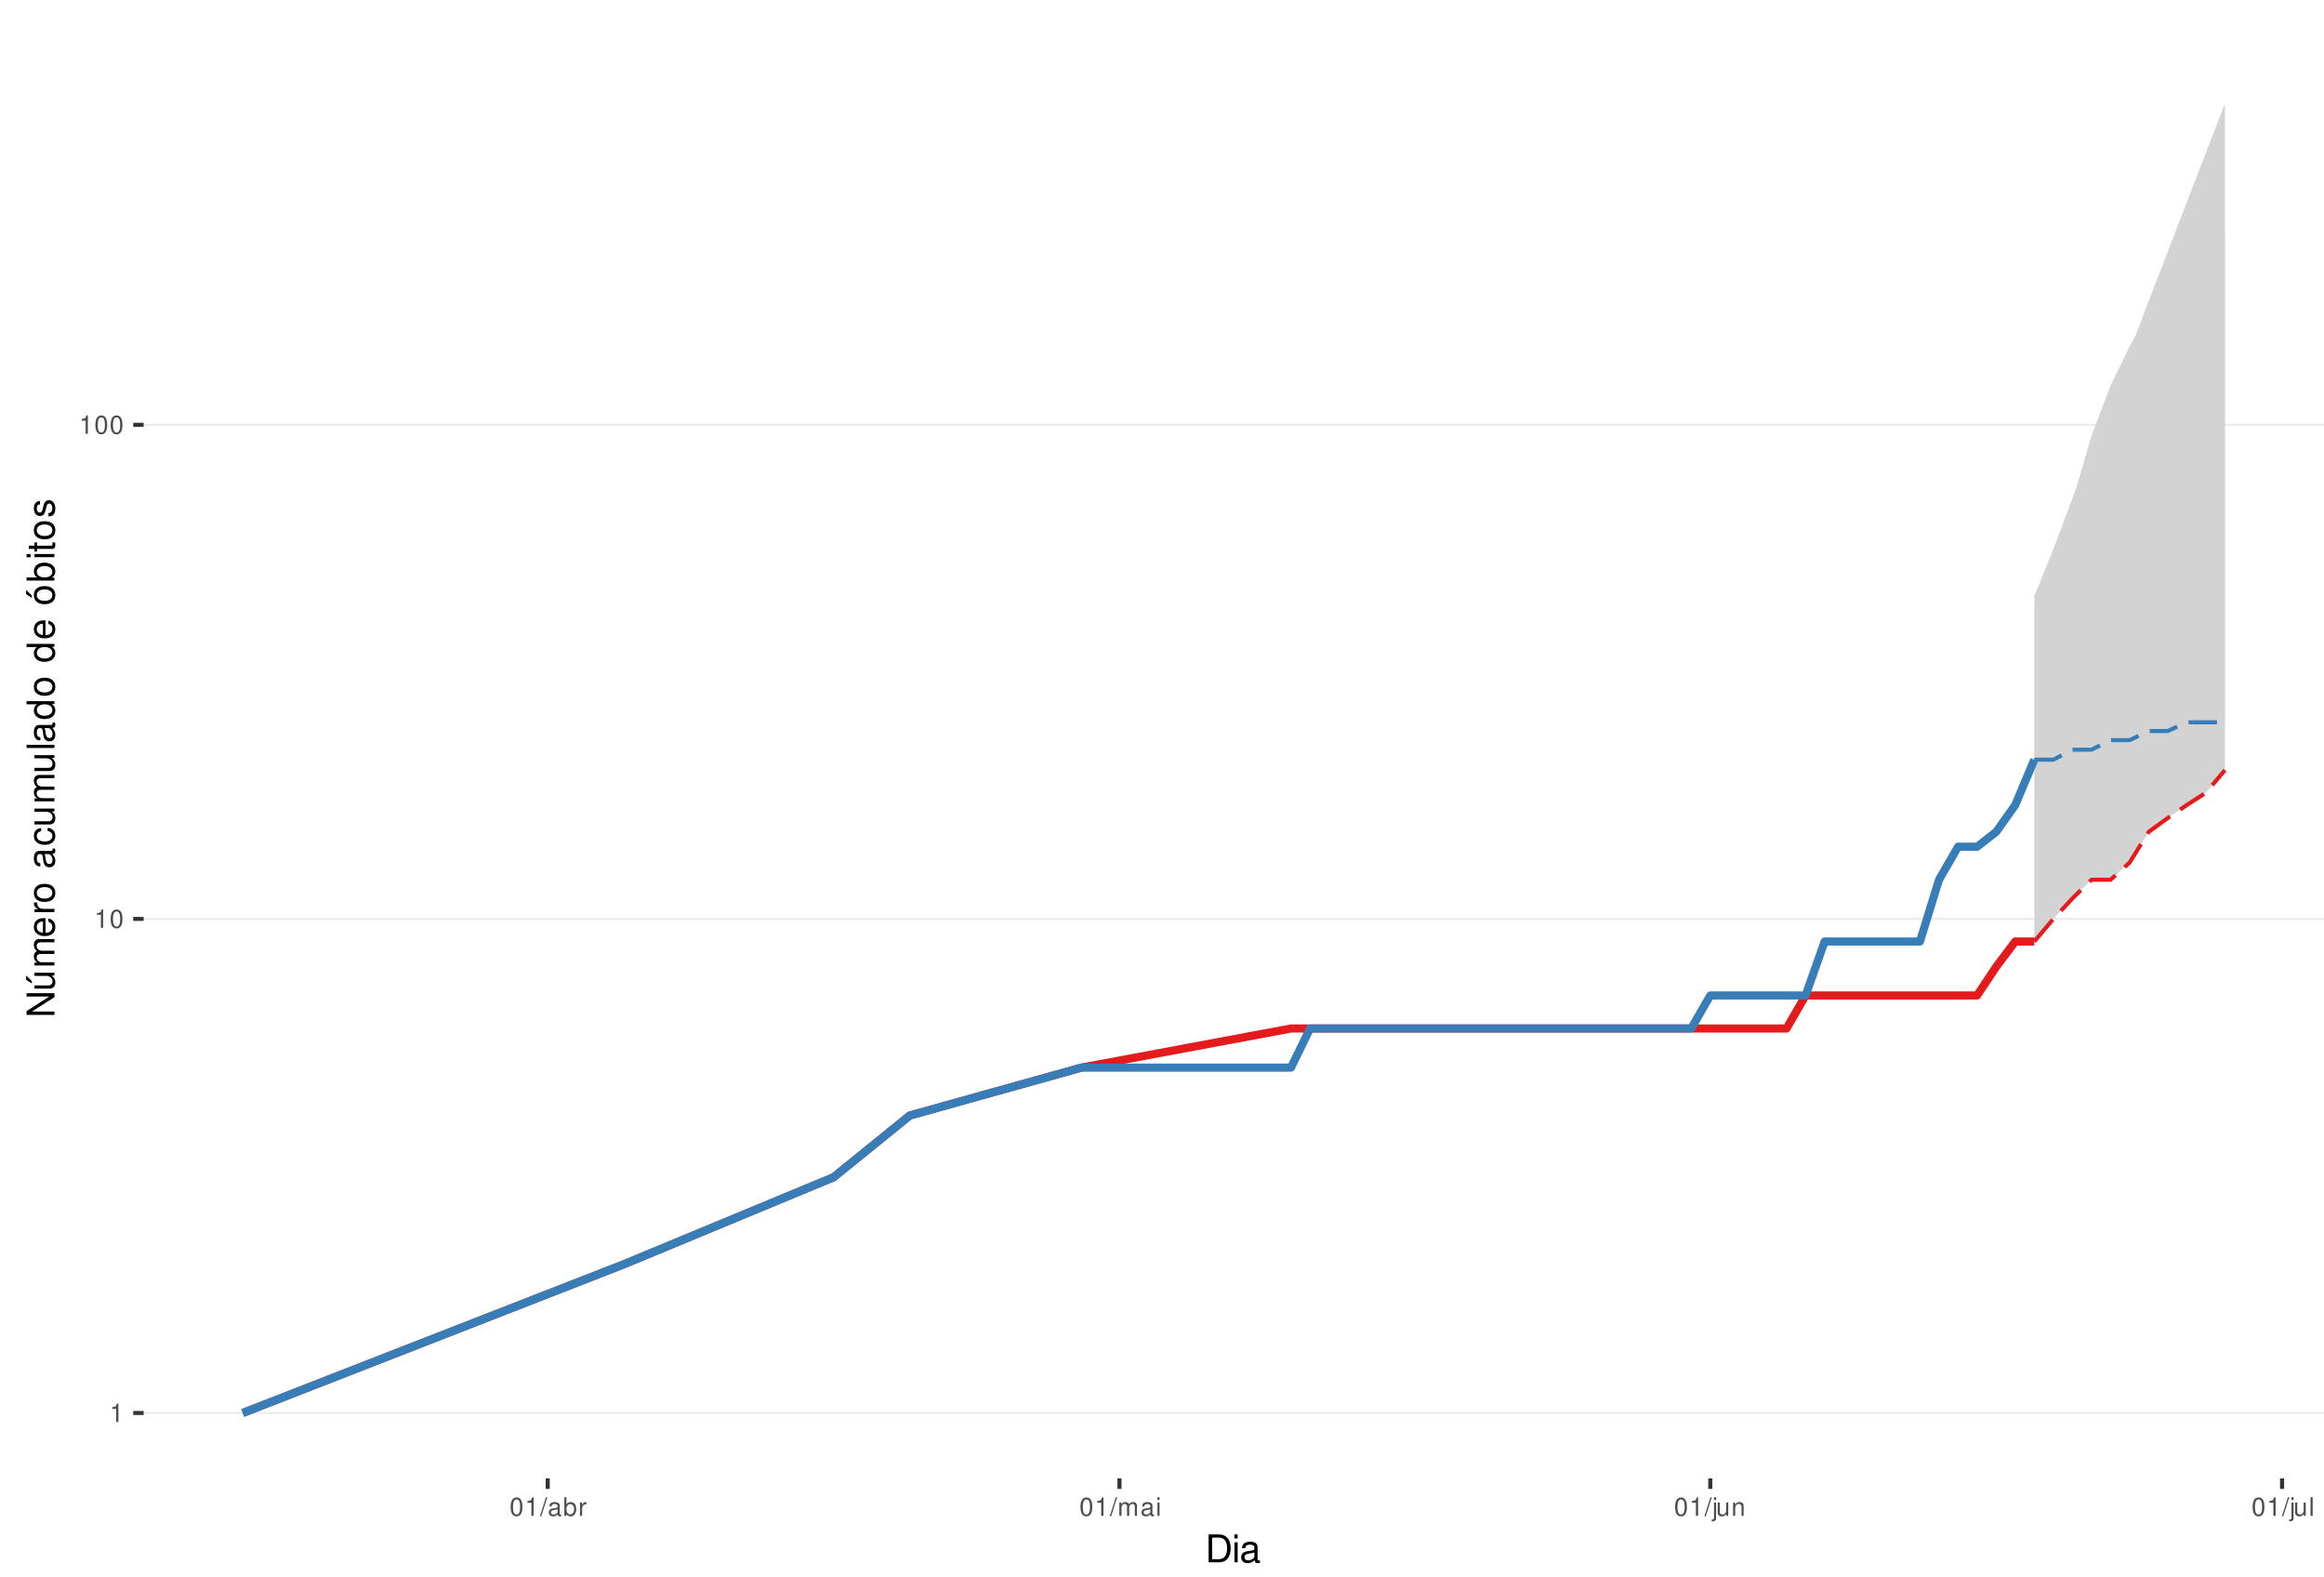
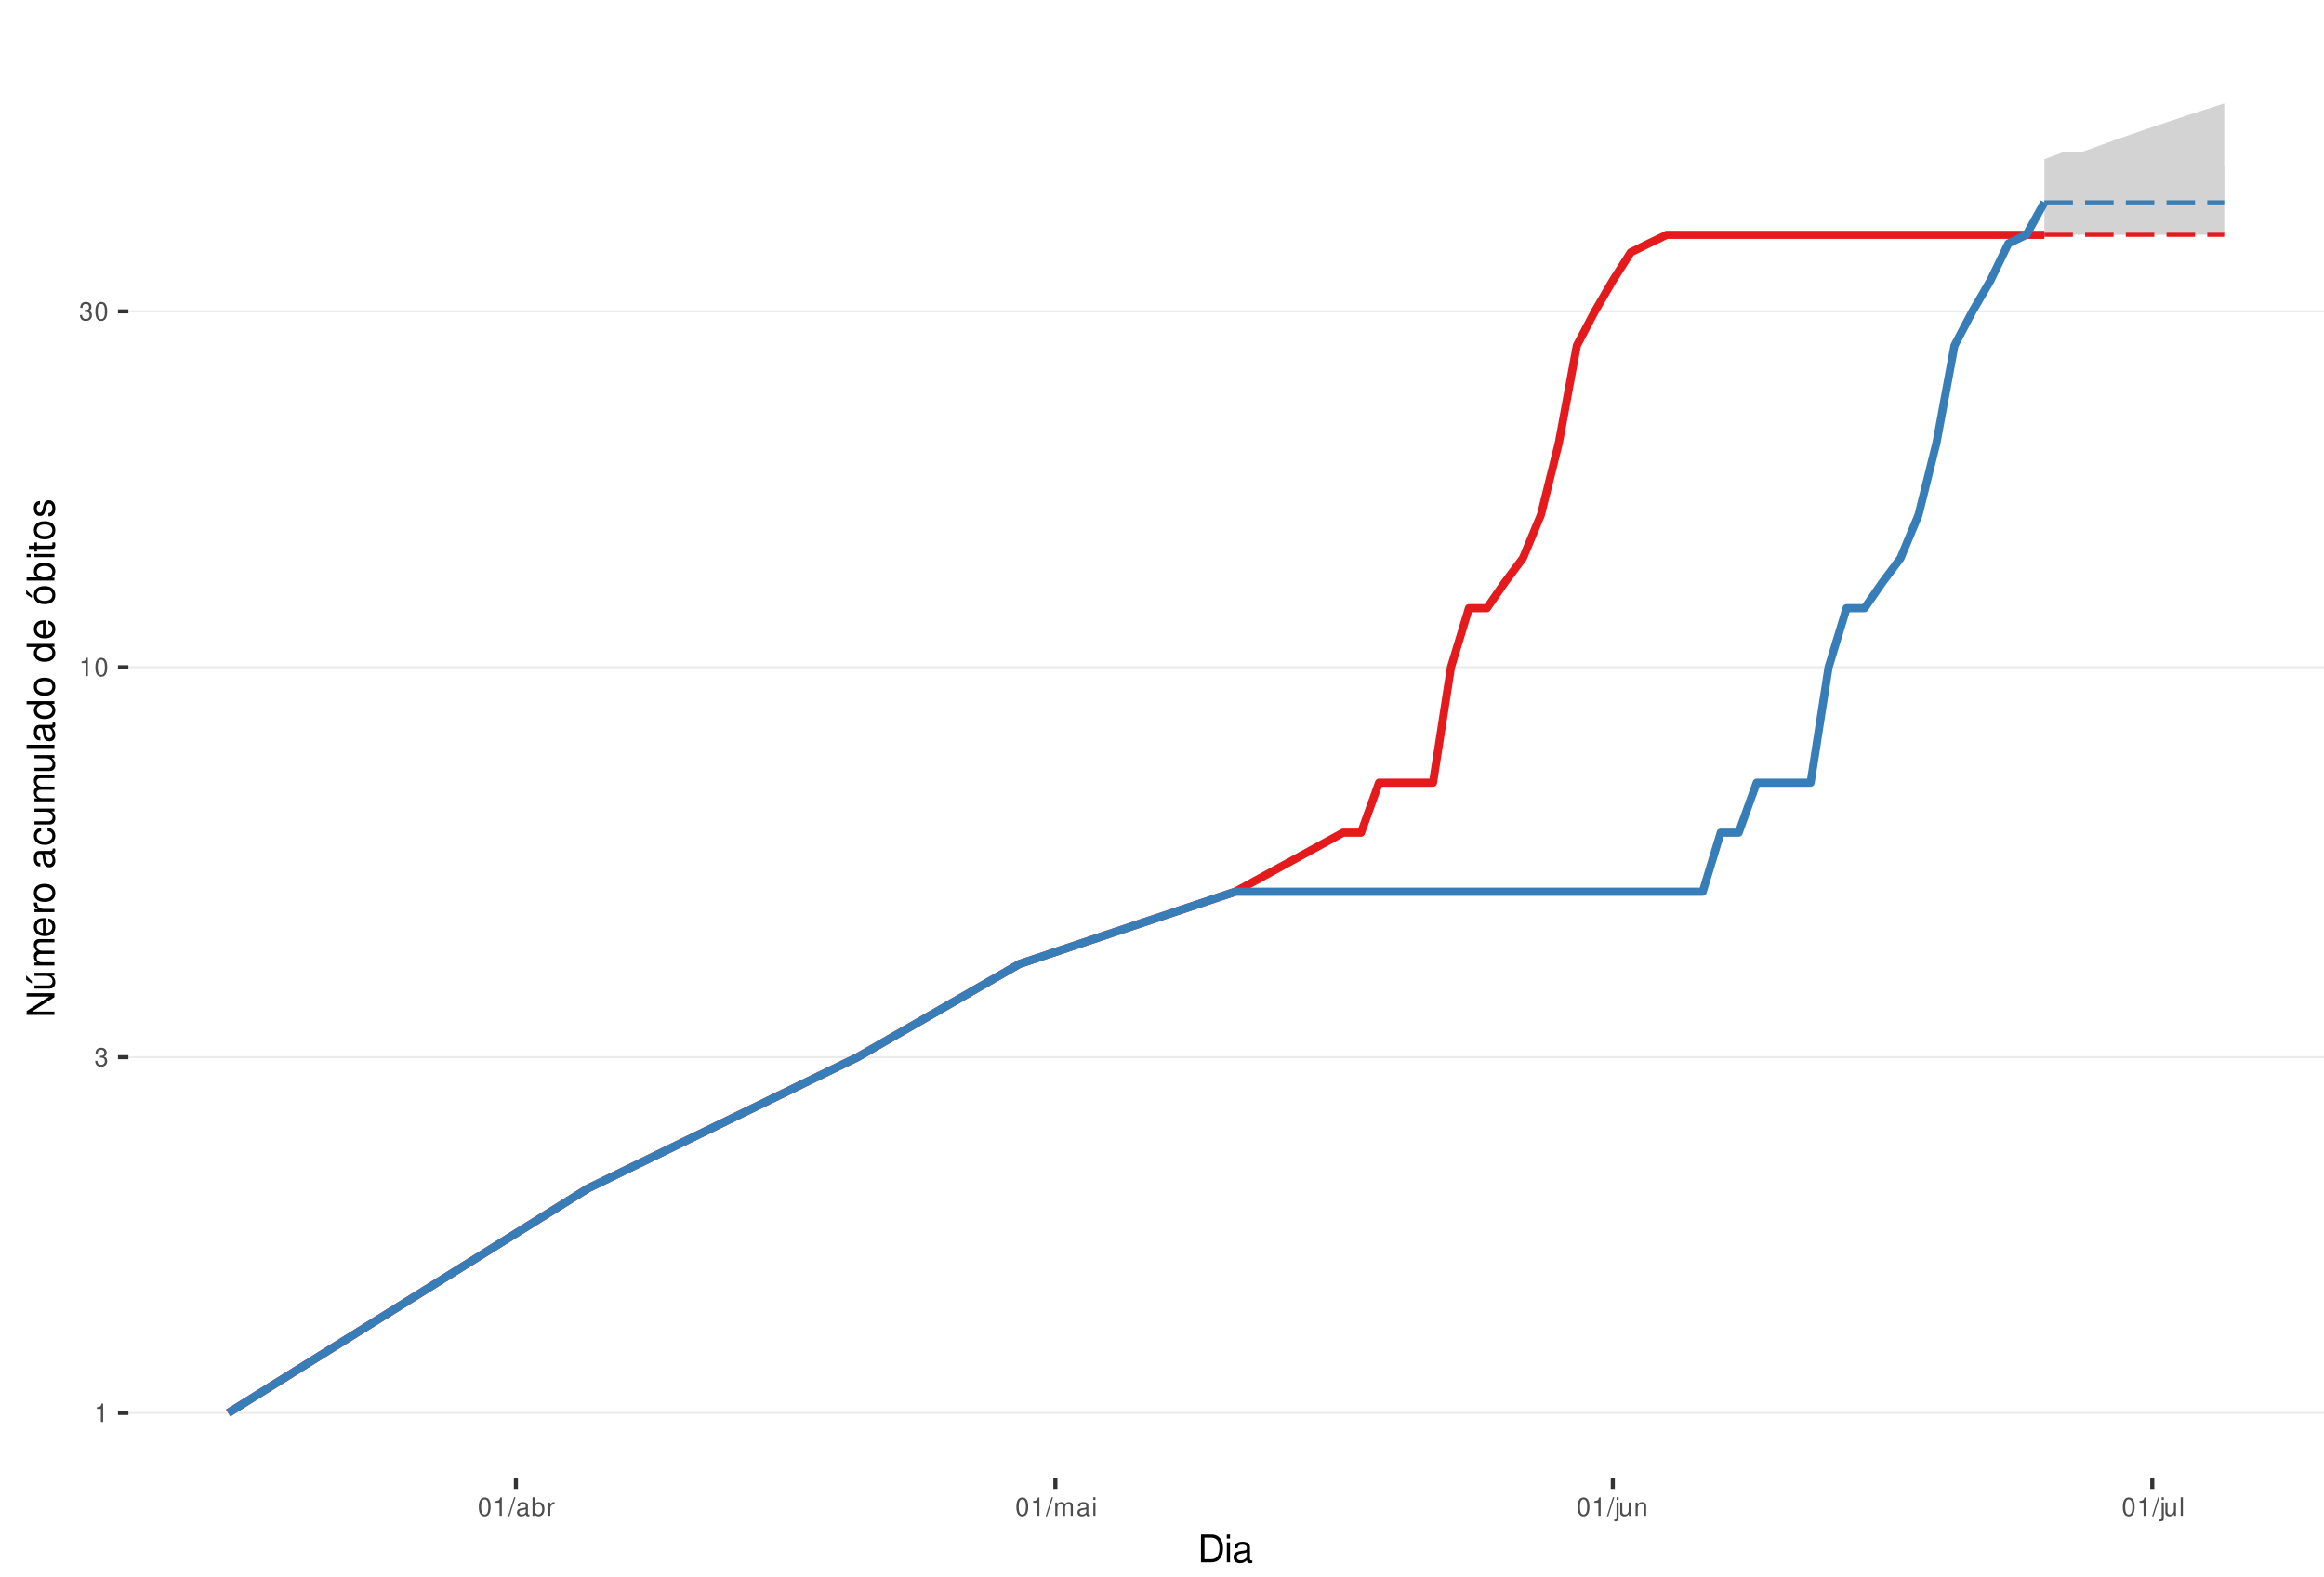
<svg xmlns="http://www.w3.org/2000/svg" xmlns:xlink="http://www.w3.org/1999/xlink" width="609pt" height="413pt" viewBox="0 0 609 413" version="1.1">
  <defs>
    <g>
      <symbol overflow="visible" id="glyph0-0">
        <path style="stroke:none;" d="" />
      </symbol>
      <symbol overflow="visible" id="glyph0-1">
        <path style="stroke:none;" d="M 1.719 -3.422 L 1.719 0 L 2.312 0 L 2.312 -4.812 L 1.922 -4.812 C 1.719 -4.078 1.578 -3.969 0.672 -3.859 L 0.672 -3.422 Z M 1.719 -3.422 " />
      </symbol>
      <symbol overflow="visible" id="glyph0-2">
+         <path style="stroke:none;" d="M 1.469 -2.219 L 1.797 -2.219 C 2.422 -2.219 2.766 -1.922 2.766 -1.344 C 2.766 -0.734 2.406 -0.359 1.797 -0.359 C 1.156 -0.359 0.844 -0.688 0.797 -1.391 L 0.219 -1.391 C 0.234 -1.016 0.312 -0.766 0.422 -0.547 C 0.672 -0.078 1.125 0.156 1.766 0.156 C 2.75 0.156 3.375 -0.438 3.375 -1.344 C 3.375 -1.953 3.141 -2.297 2.562 -2.484 C 3.016 -2.672 3.234 -3 3.234 -3.484 C 3.234 -4.312 2.688 -4.812 1.797 -4.812 C 0.844 -4.812 0.328 -4.281 0.312 -3.266 L 0.906 -3.266 C 0.906 -3.547 0.938 -3.719 1 -3.875 C 1.141 -4.141 1.438 -4.297 1.797 -4.297 C 2.312 -4.297 2.625 -3.984 2.625 -3.469 C 2.625 -3.125 2.516 -2.922 2.25 -2.812 C 2.094 -2.75 1.875 -2.719 1.469 -2.703 Z M 1.469 -2.219 " />
+       </symbol>
+       <symbol overflow="visible" id="glyph0-3">
        <path style="stroke:none;" d="M 1.828 -4.812 C 1.391 -4.812 0.984 -4.609 0.75 -4.281 C 0.438 -3.859 0.281 -3.219 0.281 -2.328 C 0.281 -0.703 0.812 0.156 1.828 0.156 C 2.828 0.156 3.375 -0.703 3.375 -2.297 C 3.375 -3.219 3.234 -3.844 2.922 -4.281 C 2.672 -4.625 2.281 -4.812 1.828 -4.812 Z M 1.828 -4.297 C 2.469 -4.297 2.781 -3.641 2.781 -2.344 C 2.781 -0.969 2.469 -0.328 1.812 -0.328 C 1.203 -0.328 0.891 -1 0.891 -2.328 C 0.891 -3.641 1.203 -4.297 1.828 -4.297 Z M 1.828 -4.297 " />
      </symbol>
-       <symbol overflow="visible" id="glyph0-3">
+       <symbol overflow="visible" id="glyph0-4">
        <path style="stroke:none;" d="M 1.531 -4.859 L -0.047 0.141 L 0.312 0.141 L 1.891 -4.859 Z M 1.531 -4.859 " />
      </symbol>
-       <symbol overflow="visible" id="glyph0-4">
+       <symbol overflow="visible" id="glyph0-5">
        <path style="stroke:none;" d="M 3.562 -0.328 C 3.5 -0.312 3.469 -0.312 3.438 -0.312 C 3.25 -0.312 3.141 -0.406 3.141 -0.578 L 3.141 -2.641 C 3.141 -3.25 2.688 -3.594 1.828 -3.594 C 1.312 -3.594 0.906 -3.438 0.672 -3.188 C 0.516 -3 0.453 -2.797 0.438 -2.453 L 0.984 -2.453 C 1.031 -2.875 1.297 -3.078 1.812 -3.078 C 2.312 -3.078 2.594 -2.891 2.594 -2.562 L 2.594 -2.406 C 2.578 -2.172 2.469 -2.078 2.016 -2.031 C 1.219 -1.922 1.109 -1.891 0.891 -1.812 C 0.484 -1.641 0.281 -1.328 0.281 -0.875 C 0.281 -0.25 0.719 0.156 1.422 0.156 C 1.859 0.156 2.219 0 2.609 -0.359 C 2.656 0 2.828 0.156 3.188 0.156 C 3.297 0.156 3.375 0.141 3.562 0.094 Z M 2.594 -1.094 C 2.594 -0.906 2.531 -0.797 2.375 -0.641 C 2.141 -0.438 1.875 -0.328 1.547 -0.328 C 1.109 -0.328 0.859 -0.547 0.859 -0.891 C 0.859 -1.266 1.094 -1.438 1.703 -1.531 C 2.297 -1.609 2.406 -1.641 2.594 -1.719 Z M 2.594 -1.094 " />
      </symbol>
-       <symbol overflow="visible" id="glyph0-5">
+       <symbol overflow="visible" id="glyph0-6">
        <path style="stroke:none;" d="M 0.359 -4.859 L 0.359 0 L 0.859 0 L 0.859 -0.453 C 1.125 -0.047 1.484 0.156 1.969 0.156 C 2.875 0.156 3.484 -0.594 3.484 -1.75 C 3.484 -2.891 2.922 -3.594 1.984 -3.594 C 1.516 -3.594 1.172 -3.406 0.906 -3.016 L 0.906 -4.859 Z M 1.891 -3.062 C 2.5 -3.062 2.906 -2.531 2.906 -1.703 C 2.906 -0.906 2.484 -0.359 1.891 -0.359 C 1.297 -0.359 0.906 -0.906 0.906 -1.719 C 0.906 -2.531 1.297 -3.062 1.891 -3.062 Z M 1.891 -3.062 " />
      </symbol>
-       <symbol overflow="visible" id="glyph0-6">
+       <symbol overflow="visible" id="glyph0-7">
        <path style="stroke:none;" d="M 0.453 -3.484 L 0.453 0 L 1.016 0 L 1.016 -1.812 C 1.031 -2.656 1.375 -3.016 2.141 -3 L 2.141 -3.562 C 2.047 -3.578 1.984 -3.594 1.922 -3.594 C 1.562 -3.594 1.297 -3.375 0.969 -2.859 L 0.969 -3.484 Z M 0.453 -3.484 " />
      </symbol>
-       <symbol overflow="visible" id="glyph0-7">
+       <symbol overflow="visible" id="glyph0-8">
        <path style="stroke:none;" d="M 0.469 -3.484 L 0.469 0 L 1.031 0 L 1.031 -2.188 C 1.031 -2.703 1.391 -3.109 1.844 -3.109 C 2.25 -3.109 2.484 -2.844 2.484 -2.406 L 2.484 0 L 3.047 0 L 3.047 -2.188 C 3.047 -2.703 3.422 -3.109 3.875 -3.109 C 4.266 -3.109 4.516 -2.844 4.516 -2.406 L 4.516 0 L 5.078 0 L 5.078 -2.609 C 5.078 -3.234 4.719 -3.594 4.062 -3.594 C 3.594 -3.594 3.312 -3.453 2.984 -3.062 C 2.781 -3.422 2.5 -3.594 2.047 -3.594 C 1.578 -3.594 1.266 -3.422 0.984 -3 L 0.984 -3.484 Z M 0.469 -3.484 " />
      </symbol>
-       <symbol overflow="visible" id="glyph0-8">
+       <symbol overflow="visible" id="glyph0-9">
        <path style="stroke:none;" d="M 1 -3.484 L 0.453 -3.484 L 0.453 0 L 1 0 Z M 1 -4.859 L 0.438 -4.859 L 0.438 -4.156 L 1 -4.156 Z M 1 -4.859 " />
      </symbol>
-       <symbol overflow="visible" id="glyph0-9">
+       <symbol overflow="visible" id="glyph0-10">
        <path style="stroke:none;" d="M 0.469 -3.484 L 0.469 0.5 C 0.469 0.859 0.359 0.969 0.016 0.969 C -0.031 0.969 -0.047 0.969 -0.125 0.953 L -0.125 1.438 C -0.047 1.438 -0.016 1.453 0.062 1.453 C 0.688 1.453 1.016 1.203 1.016 0.719 L 1.016 -3.484 Z M 1.016 -4.859 L 0.469 -4.859 L 0.469 -4.156 L 1.016 -4.156 Z M 1.016 -4.859 " />
      </symbol>
-       <symbol overflow="visible" id="glyph0-10">
+       <symbol overflow="visible" id="glyph0-11">
        <path style="stroke:none;" d="M 3.203 0 L 3.203 -3.484 L 2.656 -3.484 L 2.656 -1.516 C 2.656 -0.797 2.281 -0.328 1.703 -0.328 C 1.266 -0.328 0.984 -0.594 0.984 -1.016 L 0.984 -3.484 L 0.438 -3.484 L 0.438 -0.797 C 0.438 -0.219 0.859 0.156 1.547 0.156 C 2.062 0.156 2.391 -0.031 2.703 -0.484 L 2.703 0 Z M 3.203 0 " />
      </symbol>
-       <symbol overflow="visible" id="glyph0-11">
+       <symbol overflow="visible" id="glyph0-12">
        <path style="stroke:none;" d="M 0.469 -3.484 L 0.469 0 L 1.031 0 L 1.031 -1.922 C 1.031 -2.641 1.391 -3.109 1.969 -3.109 C 2.406 -3.109 2.688 -2.828 2.688 -2.422 L 2.688 0 L 3.234 0 L 3.234 -2.641 C 3.234 -3.219 2.812 -3.594 2.141 -3.594 C 1.625 -3.594 1.281 -3.391 0.984 -2.906 L 0.984 -3.484 Z M 0.469 -3.484 " />
      </symbol>
-       <symbol overflow="visible" id="glyph0-12">
+       <symbol overflow="visible" id="glyph0-13">
        <path style="stroke:none;" d="M 1.016 -4.859 L 0.453 -4.859 L 0.453 0 L 1.016 0 Z M 1.016 -4.859 " />
      </symbol>
      <symbol overflow="visible" id="glyph1-0">
        <path style="stroke:none;" d="" />
      </symbol>
      <symbol overflow="visible" id="glyph1-1">
        <path style="stroke:none;" d="M 0.891 0 L 3.703 0 C 5.547 0 6.672 -1.375 6.672 -3.656 C 6.672 -5.906 5.547 -7.297 3.703 -7.297 L 0.891 -7.297 Z M 1.812 -0.812 L 1.812 -6.469 L 3.547 -6.469 C 4.984 -6.469 5.734 -5.5 5.734 -3.641 C 5.734 -1.797 4.984 -0.812 3.547 -0.812 Z M 1.812 -0.812 " />
      </symbol>
      <symbol overflow="visible" id="glyph1-2">
        <path style="stroke:none;" d="M 1.5 -5.234 L 0.672 -5.234 L 0.672 0 L 1.5 0 Z M 1.5 -7.297 L 0.656 -7.297 L 0.656 -6.234 L 1.5 -6.234 Z M 1.5 -7.297 " />
      </symbol>
      <symbol overflow="visible" id="glyph1-3">
        <path style="stroke:none;" d="M 5.344 -0.484 C 5.266 -0.469 5.219 -0.469 5.172 -0.469 C 4.875 -0.469 4.719 -0.625 4.719 -0.875 L 4.719 -3.953 C 4.719 -4.891 4.047 -5.391 2.75 -5.391 C 1.984 -5.391 1.375 -5.172 1.016 -4.781 C 0.766 -4.516 0.672 -4.203 0.656 -3.688 L 1.484 -3.688 C 1.562 -4.328 1.938 -4.625 2.719 -4.625 C 3.484 -4.625 3.891 -4.344 3.891 -3.844 L 3.891 -3.625 C 3.875 -3.266 3.703 -3.125 3.016 -3.047 C 1.844 -2.891 1.656 -2.844 1.344 -2.719 C 0.734 -2.453 0.422 -2 0.422 -1.312 C 0.422 -0.375 1.078 0.234 2.141 0.234 C 2.797 0.234 3.328 0 3.922 -0.547 C 3.984 0 4.234 0.234 4.781 0.234 C 4.953 0.234 5.062 0.203 5.344 0.141 Z M 3.891 -1.656 C 3.891 -1.375 3.812 -1.203 3.562 -0.969 C 3.219 -0.656 2.812 -0.5 2.312 -0.5 C 1.672 -0.5 1.297 -0.812 1.297 -1.344 C 1.297 -1.891 1.656 -2.172 2.547 -2.297 C 3.438 -2.422 3.609 -2.453 3.891 -2.594 Z M 3.891 -1.656 " />
      </symbol>
      <symbol overflow="visible" id="glyph2-0">
        <path style="stroke:none;" d="" />
      </symbol>
      <symbol overflow="visible" id="glyph2-1">
        <path style="stroke:none;" d="M -7.297 -6.453 L -7.297 -5.578 L -1.328 -5.578 L -7.297 -1.766 L -7.297 -0.766 L 0 -0.766 L 0 -1.641 L -5.906 -1.641 L 0 -5.406 L 0 -6.453 Z M -7.297 -6.453 " />
      </symbol>
      <symbol overflow="visible" id="glyph2-2">
        <path style="stroke:none;" d="M 0 -4.812 L -5.234 -4.812 L -5.234 -3.984 L -2.266 -3.984 C -1.203 -3.984 -0.5 -3.438 -0.5 -2.562 C -0.5 -1.906 -0.906 -1.484 -1.531 -1.484 L -5.234 -1.484 L -5.234 -0.656 L -1.203 -0.656 C -0.328 -0.656 0.234 -1.297 0.234 -2.312 C 0.234 -3.094 -0.047 -3.578 -0.734 -4.062 L 0 -4.062 Z M -7.406 -2.953 L -5.922 -2 L -5.922 -2.594 L -7.406 -4.094 Z M -7.406 -2.953 " />
      </symbol>
      <symbol overflow="visible" id="glyph2-3">
        <path style="stroke:none;" d="M -5.234 -0.703 L 0 -0.703 L 0 -1.547 L -3.297 -1.547 C -4.047 -1.547 -4.656 -2.094 -4.656 -2.766 C -4.656 -3.391 -4.281 -3.734 -3.609 -3.734 L 0 -3.734 L 0 -4.578 L -3.297 -4.578 C -4.047 -4.578 -4.656 -5.125 -4.656 -5.812 C -4.656 -6.422 -4.266 -6.781 -3.609 -6.781 L 0 -6.781 L 0 -7.625 L -3.938 -7.625 C -4.875 -7.625 -5.391 -7.078 -5.391 -6.094 C -5.391 -5.406 -5.188 -4.984 -4.594 -4.484 C -5.156 -4.188 -5.391 -3.766 -5.391 -3.078 C -5.391 -2.375 -5.125 -1.906 -4.5 -1.469 L -5.234 -1.469 Z M -5.234 -0.703 " />
      </symbol>
      <symbol overflow="visible" id="glyph2-4">
        <path style="stroke:none;" d="M -2.344 -5.125 C -3.141 -5.125 -3.625 -5.062 -4.016 -4.922 C -4.875 -4.578 -5.391 -3.781 -5.391 -2.797 C -5.391 -1.344 -4.281 -0.406 -2.547 -0.406 C -0.812 -0.406 0.234 -1.297 0.234 -2.781 C 0.234 -3.984 -0.453 -4.812 -1.594 -5.016 L -1.594 -4.188 C -0.906 -3.953 -0.547 -3.484 -0.547 -2.812 C -0.547 -2.281 -0.781 -1.828 -1.219 -1.547 C -1.516 -1.344 -1.812 -1.281 -2.344 -1.266 Z M -3.016 -1.297 C -3.984 -1.359 -4.625 -1.953 -4.625 -2.797 C -4.625 -3.641 -3.953 -4.234 -3.016 -4.234 Z M -3.016 -1.297 " />
      </symbol>
      <symbol overflow="visible" id="glyph2-5">
        <path style="stroke:none;" d="M -5.234 -0.688 L 0 -0.688 L 0 -1.531 L -2.719 -1.531 C -3.984 -1.547 -4.547 -2.062 -4.516 -3.203 L -5.359 -3.203 C -5.375 -3.062 -5.391 -2.984 -5.391 -2.891 C -5.391 -2.344 -5.062 -1.938 -4.297 -1.453 L -5.234 -1.453 Z M -5.234 -0.688 " />
      </symbol>
      <symbol overflow="visible" id="glyph2-6">
        <path style="stroke:none;" d="M -5.391 -2.719 C -5.391 -1.234 -4.344 -0.359 -2.578 -0.359 C -0.812 -0.359 0.234 -1.234 0.234 -2.734 C 0.234 -4.203 -0.812 -5.094 -2.547 -5.094 C -4.359 -5.094 -5.391 -4.234 -5.391 -2.719 Z M -4.625 -2.734 C -4.625 -3.672 -3.844 -4.234 -2.547 -4.234 C -1.312 -4.234 -0.547 -3.656 -0.547 -2.734 C -0.547 -1.797 -1.312 -1.234 -2.578 -1.234 C -3.844 -1.234 -4.625 -1.797 -4.625 -2.734 Z M -4.625 -2.734 " />
      </symbol>
      <symbol overflow="visible" id="glyph2-7">
        <path style="stroke:none;" d="" />
      </symbol>
      <symbol overflow="visible" id="glyph2-8">
        <path style="stroke:none;" d="M -0.484 -5.344 C -0.469 -5.266 -0.469 -5.219 -0.469 -5.172 C -0.469 -4.875 -0.625 -4.719 -0.875 -4.719 L -3.953 -4.719 C -4.891 -4.719 -5.391 -4.047 -5.391 -2.75 C -5.391 -1.984 -5.172 -1.375 -4.781 -1.016 C -4.516 -0.766 -4.203 -0.672 -3.688 -0.656 L -3.688 -1.484 C -4.328 -1.562 -4.625 -1.938 -4.625 -2.719 C -4.625 -3.484 -4.344 -3.891 -3.844 -3.891 L -3.625 -3.891 C -3.266 -3.875 -3.125 -3.703 -3.047 -3.016 C -2.891 -1.844 -2.844 -1.656 -2.719 -1.344 C -2.453 -0.734 -2 -0.422 -1.312 -0.422 C -0.375 -0.422 0.234 -1.078 0.234 -2.141 C 0.234 -2.797 0 -3.328 -0.547 -3.922 C 0 -3.984 0.234 -4.234 0.234 -4.781 C 0.234 -4.953 0.203 -5.062 0.141 -5.344 Z M -1.656 -3.891 C -1.375 -3.891 -1.203 -3.812 -0.969 -3.562 C -0.656 -3.219 -0.5 -2.812 -0.5 -2.312 C -0.5 -1.672 -0.812 -1.297 -1.344 -1.297 C -1.891 -1.297 -2.172 -1.656 -2.297 -2.547 C -2.422 -3.438 -2.453 -3.609 -2.594 -3.891 Z M -1.656 -3.891 " />
      </symbol>
      <symbol overflow="visible" id="glyph2-9">
        <path style="stroke:none;" d="M -3.484 -4.703 C -3.984 -4.672 -4.312 -4.562 -4.609 -4.359 C -5.094 -4 -5.391 -3.375 -5.391 -2.641 C -5.391 -1.219 -4.266 -0.312 -2.531 -0.312 C -0.844 -0.312 0.234 -1.203 0.234 -2.625 C 0.234 -3.875 -0.516 -4.672 -1.797 -4.766 L -1.797 -3.938 C -0.953 -3.797 -0.547 -3.359 -0.547 -2.656 C -0.547 -1.734 -1.297 -1.188 -2.531 -1.188 C -3.844 -1.188 -4.625 -1.719 -4.625 -2.625 C -4.625 -3.328 -4.203 -3.766 -3.484 -3.875 Z M -3.484 -4.703 " />
      </symbol>
      <symbol overflow="visible" id="glyph2-10">
        <path style="stroke:none;" d="M 0 -4.812 L -5.234 -4.812 L -5.234 -3.984 L -2.266 -3.984 C -1.203 -3.984 -0.5 -3.438 -0.5 -2.562 C -0.5 -1.906 -0.906 -1.484 -1.531 -1.484 L -5.234 -1.484 L -5.234 -0.656 L -1.203 -0.656 C -0.328 -0.656 0.234 -1.297 0.234 -2.312 C 0.234 -3.094 -0.047 -3.578 -0.734 -4.062 L 0 -4.062 Z M 0 -4.812 " />
      </symbol>
      <symbol overflow="visible" id="glyph2-11">
        <path style="stroke:none;" d="M -7.297 -1.516 L -7.297 -0.688 L 0 -0.688 L 0 -1.516 Z M -7.297 -1.516 " />
      </symbol>
      <symbol overflow="visible" id="glyph2-12">
        <path style="stroke:none;" d="M -7.297 -4.953 L -7.297 -4.125 L -4.578 -4.125 C -5.109 -3.766 -5.391 -3.203 -5.391 -2.516 C -5.391 -1.156 -4.297 -0.266 -2.625 -0.266 C -0.859 -0.266 0.234 -1.125 0.234 -2.547 C 0.234 -3.266 -0.047 -3.766 -0.688 -4.203 L 0 -4.203 L 0 -4.953 Z M -4.609 -2.656 C -4.609 -3.547 -3.812 -4.125 -2.562 -4.125 C -1.344 -4.125 -0.547 -3.547 -0.547 -2.656 C -0.547 -1.734 -1.359 -1.125 -2.578 -1.125 C -3.797 -1.125 -4.609 -1.734 -4.609 -2.656 Z M -4.609 -2.656 " />
      </symbol>
      <symbol overflow="visible" id="glyph2-13">
        <path style="stroke:none;" d="M -5.391 -2.719 C -5.391 -1.234 -4.344 -0.359 -2.578 -0.359 C -0.812 -0.359 0.234 -1.234 0.234 -2.734 C 0.234 -4.203 -0.812 -5.094 -2.547 -5.094 C -4.359 -5.094 -5.391 -4.234 -5.391 -2.719 Z M -4.625 -2.734 C -4.625 -3.672 -3.844 -4.234 -2.547 -4.234 C -1.312 -4.234 -0.547 -3.656 -0.547 -2.734 C -0.547 -1.797 -1.312 -1.234 -2.578 -1.234 C -3.844 -1.234 -4.625 -1.797 -4.625 -2.734 Z M -7.406 -2.984 L -5.922 -2.016 L -5.922 -2.625 L -7.406 -4.109 Z M -7.406 -2.984 " />
      </symbol>
      <symbol overflow="visible" id="glyph2-14">
        <path style="stroke:none;" d="M -7.297 -0.547 L 0 -0.547 L 0 -1.297 L -0.672 -1.297 C -0.062 -1.688 0.234 -2.219 0.234 -2.953 C 0.234 -4.328 -0.906 -5.234 -2.641 -5.234 C -4.344 -5.234 -5.391 -4.375 -5.391 -2.984 C -5.391 -2.266 -5.125 -1.766 -4.531 -1.375 L -7.297 -1.375 Z M -4.609 -2.828 C -4.609 -3.766 -3.797 -4.359 -2.547 -4.359 C -1.359 -4.359 -0.547 -3.734 -0.547 -2.828 C -0.547 -1.938 -1.344 -1.375 -2.578 -1.375 C -3.812 -1.375 -4.609 -1.938 -4.609 -2.828 Z M -4.609 -2.828 " />
      </symbol>
      <symbol overflow="visible" id="glyph2-15">
        <path style="stroke:none;" d="M -5.234 -1.5 L -5.234 -0.672 L 0 -0.672 L 0 -1.5 Z M -7.297 -1.5 L -7.297 -0.656 L -6.234 -0.656 L -6.234 -1.5 Z M -7.297 -1.5 " />
      </symbol>
      <symbol overflow="visible" id="glyph2-16">
        <path style="stroke:none;" d="M -5.234 -2.547 L -5.234 -1.688 L -6.688 -1.688 L -6.688 -0.844 L -5.234 -0.844 L -5.234 -0.141 L -4.562 -0.141 L -4.562 -0.844 L -0.594 -0.844 C -0.062 -0.844 0.234 -1.203 0.234 -1.859 C 0.234 -2.078 0.203 -2.266 0.156 -2.547 L -0.547 -2.547 C -0.516 -2.422 -0.5 -2.312 -0.5 -2.141 C -0.5 -1.781 -0.594 -1.688 -0.969 -1.688 L -4.562 -1.688 L -4.562 -2.547 Z M -5.234 -2.547 " />
      </symbol>
      <symbol overflow="visible" id="glyph2-17">
        <path style="stroke:none;" d="M -3.781 -4.375 C -4.812 -4.375 -5.391 -3.688 -5.391 -2.484 C -5.391 -1.266 -4.766 -0.469 -3.797 -0.469 C -2.969 -0.469 -2.578 -0.891 -2.281 -2.125 L -2.094 -2.906 C -1.953 -3.484 -1.734 -3.719 -1.375 -3.719 C -0.875 -3.719 -0.547 -3.234 -0.547 -2.5 C -0.547 -2.047 -0.672 -1.672 -0.891 -1.453 C -1.047 -1.328 -1.188 -1.266 -1.562 -1.219 L -1.562 -0.344 C -0.344 -0.375 0.234 -1.062 0.234 -2.438 C 0.234 -3.75 -0.422 -4.594 -1.438 -4.594 C -2.203 -4.594 -2.641 -4.156 -2.891 -3.109 L -3.078 -2.312 C -3.234 -1.625 -3.453 -1.344 -3.828 -1.344 C -4.312 -1.344 -4.625 -1.766 -4.625 -2.453 C -4.625 -3.125 -4.328 -3.484 -3.781 -3.5 Z M -3.781 -4.375 " />
      </symbol>
    </g>
    <clipPath id="clip1">
-       <path d="M 37.645 9.961 L 609 9.961 L 609 387.328 L 37.645 387.328 Z M 37.645 9.961 " />
+       <path d="M 33.645 9.961 L 609 9.961 L 609 387.328 L 33.645 387.328 Z M 33.645 9.961 " />
    </clipPath>
    <clipPath id="clip2">
-       <path d="M 37.645 369 L 609 369 L 609 371 L 37.645 371 Z M 37.645 369 " />
+       <path d="M 33.645 369 L 609 369 L 609 371 L 33.645 371 Z M 33.645 369 " />
    </clipPath>
    <clipPath id="clip3">
-       <path d="M 37.645 240 L 609 240 L 609 241 L 37.645 241 Z M 37.645 240 " />
+       <path d="M 33.645 276 L 609 276 L 609 278 L 33.645 278 Z M 33.645 276 " />
    </clipPath>
    <clipPath id="clip4">
-       <path d="M 37.645 111 L 609 111 L 609 112 L 37.645 112 Z M 37.645 111 " />
+       <path d="M 33.645 174 L 609 174 L 609 176 L 33.645 176 Z M 33.645 174 " />
+     </clipPath>
+     <clipPath id="clip5">
+       <path d="M 33.645 81 L 609 81 L 609 82 L 33.645 82 Z M 33.645 81 " />
    </clipPath>
  </defs>
  <g id="surface313">
    <rect x="0" y="0" width="609" height="413" style="fill:rgb(100%,100%,100%);fill-opacity:1;stroke:none;" />
    <rect x="0" y="0" width="609" height="413" style="fill:rgb(100%,100%,100%);fill-opacity:1;stroke:none;" />
    <path style="fill:none;stroke-width:1.067;stroke-linecap:round;stroke-linejoin:round;stroke:rgb(100%,100%,100%);stroke-opacity:1;stroke-miterlimit:10;" d="M 0 413 L 609 413 L 609 0 L 0 0 Z M 0 413 " />
    <g clip-path="url(#clip1)" clip-rule="nonzero">
-       <path style=" stroke:none;fill-rule:nonzero;fill:rgb(100%,100%,100%);fill-opacity:1;" d="M 37.645 387.328 L 609 387.328 L 609 9.961 L 37.645 9.961 Z M 37.645 387.328 " />
+       <path style=" stroke:none;fill-rule:nonzero;fill:rgb(100%,100%,100%);fill-opacity:1;" d="M 33.645 387.328 L 609 387.328 L 609 9.961 L 33.645 9.961 Z M 33.645 387.328 " />
    </g>
    <g clip-path="url(#clip2)" clip-rule="nonzero">
-       <path style="fill:none;stroke-width:0.533;stroke-linecap:butt;stroke-linejoin:round;stroke:rgb(92.157%,92.157%,92.157%);stroke-opacity:1;stroke-miterlimit:10;" d="M 37.645 370.176 L 609 370.176 " />
+       <path style="fill:none;stroke-width:0.533;stroke-linecap:butt;stroke-linejoin:round;stroke:rgb(92.157%,92.157%,92.157%);stroke-opacity:1;stroke-miterlimit:10;" d="M 33.645 370.176 L 609 370.176 " />
    </g>
    <g clip-path="url(#clip3)" clip-rule="nonzero">
-       <path style="fill:none;stroke-width:0.533;stroke-linecap:butt;stroke-linejoin:round;stroke:rgb(92.157%,92.157%,92.157%);stroke-opacity:1;stroke-miterlimit:10;" d="M 37.645 240.734 L 609 240.734 " />
+       <path style="fill:none;stroke-width:0.533;stroke-linecap:butt;stroke-linejoin:round;stroke:rgb(92.157%,92.157%,92.157%);stroke-opacity:1;stroke-miterlimit:10;" d="M 33.645 276.957 L 609 276.957 " />
    </g>
    <g clip-path="url(#clip4)" clip-rule="nonzero">
-       <path style="fill:none;stroke-width:0.533;stroke-linecap:butt;stroke-linejoin:round;stroke:rgb(92.157%,92.157%,92.157%);stroke-opacity:1;stroke-miterlimit:10;" d="M 37.645 111.293 L 609 111.293 " />
-     </g>
-     <path style=" stroke:none;fill-rule:nonzero;fill:rgb(82.745%,82.745%,82.745%);fill-opacity:1;" d="M 533.086 156.18 L 538.078 143.887 L 543.074 130.547 L 548.07 117.844 L 553.062 104.922 L 558.059 91.977 L 563.051 78.879 L 568.047 65.957 L 573.039 53.012 L 578.035 40.07 L 583.031 27.117 L 583.031 201.77 L 578.035 207.691 L 573.039 210.906 L 568.047 214.312 L 563.051 217.941 L 558.059 225.984 L 553.062 230.484 L 548.07 230.484 L 543.074 235.375 L 538.078 240.734 L 533.086 246.656 Z M 533.086 156.18 " />
-     <path style=" stroke:none;fill-rule:nonzero;fill:rgb(82.745%,82.745%,82.745%);fill-opacity:1;" d="M 533.086 199.027 L 538.078 154.945 L 543.074 131.344 L 548.07 114.176 L 553.062 101.043 L 558.059 90.793 L 563.051 81.793 L 568.047 74.328 L 573.039 68.523 L 578.035 63.262 L 583.031 61.844 L 583.031 189.223 L 573.039 189.223 L 568.047 191.52 L 563.051 191.52 L 558.059 193.91 L 553.062 193.91 L 548.07 196.41 L 543.074 196.41 L 538.078 199.027 Z M 533.086 199.027 " />
-     <path style="fill:none;stroke-width:2.134;stroke-linecap:butt;stroke-linejoin:round;stroke:rgb(89.412%,10.196%,10.98%);stroke-opacity:1;stroke-miterlimit:10;" d="M 63.617 370.176 L 163.504 331.211 L 218.441 308.418 L 238.418 292.242 L 283.367 279.699 L 338.305 269.449 L 468.16 269.449 L 473.152 260.785 L 518.102 260.785 L 523.098 253.277 L 528.09 246.656 L 533.086 246.656 " />
-     <path style="fill:none;stroke-width:1.067;stroke-linecap:butt;stroke-linejoin:round;stroke:rgb(89.412%,10.196%,10.98%);stroke-opacity:1;stroke-dasharray:7.469,3.201;stroke-miterlimit:10;" d="M 533.086 246.656 L 538.078 240.734 L 543.074 235.375 L 548.07 230.484 L 553.062 230.484 L 558.059 225.984 L 563.051 217.941 L 568.047 214.312 L 573.039 210.906 L 578.035 207.691 L 583.031 201.77 " />
-     <path style="fill:none;stroke-width:2.134;stroke-linecap:butt;stroke-linejoin:round;stroke:rgb(21.569%,49.412%,72.157%);stroke-opacity:1;stroke-miterlimit:10;" d="M 63.617 370.176 L 163.504 331.211 L 218.441 308.418 L 238.418 292.242 L 283.367 279.699 L 338.305 279.699 L 343.301 269.449 L 443.188 269.449 L 448.18 260.785 L 473.152 260.785 L 478.148 246.656 L 503.121 246.656 L 508.113 230.484 L 513.109 221.82 L 518.102 221.82 L 523.098 217.941 L 528.09 210.906 L 533.086 199.027 " />
-     <path style="fill:none;stroke-width:1.067;stroke-linecap:butt;stroke-linejoin:round;stroke:rgb(21.569%,49.412%,72.157%);stroke-opacity:1;stroke-dasharray:7.469,3.201;stroke-miterlimit:10;" d="M 533.086 199.027 L 538.078 199.027 L 543.074 196.41 L 548.07 196.41 L 553.062 193.91 L 558.059 193.91 L 563.051 191.52 L 568.047 191.52 L 573.039 189.223 L 583.031 189.223 " />
-     <g style="fill:rgb(30.196%,30.196%,30.196%);fill-opacity:1;">
-       <use xlink:href="#glyph0-1" x="28.715" y="372.523" />
-     </g>
-     <g style="fill:rgb(30.196%,30.196%,30.196%);fill-opacity:1;">
-       <use xlink:href="#glyph0-1" x="24.715" y="243.082" />
-       <use xlink:href="#glyph0-2" x="28.715" y="243.082" />
-     </g>
-     <g style="fill:rgb(30.196%,30.196%,30.196%);fill-opacity:1;">
-       <use xlink:href="#glyph0-1" x="20.715" y="113.641" />
-       <use xlink:href="#glyph0-2" x="24.715" y="113.641" />
-       <use xlink:href="#glyph0-2" x="28.715" y="113.641" />
-     </g>
-     <path style="fill:none;stroke-width:1.067;stroke-linecap:butt;stroke-linejoin:round;stroke:rgb(20%,20%,20%);stroke-opacity:1;stroke-miterlimit:10;" d="M 34.906 370.176 L 37.645 370.176 " />
-     <path style="fill:none;stroke-width:1.067;stroke-linecap:butt;stroke-linejoin:round;stroke:rgb(20%,20%,20%);stroke-opacity:1;stroke-miterlimit:10;" d="M 34.906 240.734 L 37.645 240.734 " />
-     <path style="fill:none;stroke-width:1.067;stroke-linecap:butt;stroke-linejoin:round;stroke:rgb(20%,20%,20%);stroke-opacity:1;stroke-miterlimit:10;" d="M 34.906 111.293 L 37.645 111.293 " />
-     <path style="fill:none;stroke-width:1.067;stroke-linecap:butt;stroke-linejoin:round;stroke:rgb(20%,20%,20%);stroke-opacity:1;stroke-miterlimit:10;" d="M 143.527 390.07 L 143.527 387.328 " />
-     <path style="fill:none;stroke-width:1.067;stroke-linecap:butt;stroke-linejoin:round;stroke:rgb(20%,20%,20%);stroke-opacity:1;stroke-miterlimit:10;" d="M 293.355 390.07 L 293.355 387.328 " />
-     <path style="fill:none;stroke-width:1.067;stroke-linecap:butt;stroke-linejoin:round;stroke:rgb(20%,20%,20%);stroke-opacity:1;stroke-miterlimit:10;" d="M 448.18 390.07 L 448.18 387.328 " />
-     <path style="fill:none;stroke-width:1.067;stroke-linecap:butt;stroke-linejoin:round;stroke:rgb(20%,20%,20%);stroke-opacity:1;stroke-miterlimit:10;" d="M 598.012 390.07 L 598.012 387.328 " />
-     <g style="fill:rgb(30.196%,30.196%,30.196%);fill-opacity:1;">
-       <use xlink:href="#glyph0-2" x="133.527" y="397.109" />
-       <use xlink:href="#glyph0-1" x="137.527" y="397.109" />
-       <use xlink:href="#glyph0-3" x="141.527" y="397.109" />
-       <use xlink:href="#glyph0-4" x="143.527" y="397.109" />
-       <use xlink:href="#glyph0-5" x="147.527" y="397.109" />
-       <use xlink:href="#glyph0-6" x="151.527" y="397.109" />
-     </g>
-     <g style="fill:rgb(30.196%,30.196%,30.196%);fill-opacity:1;">
-       <use xlink:href="#glyph0-2" x="282.855" y="397.109" />
-       <use xlink:href="#glyph0-1" x="286.855" y="397.109" />
-       <use xlink:href="#glyph0-3" x="290.855" y="397.109" />
-       <use xlink:href="#glyph0-7" x="292.855" y="397.109" />
-       <use xlink:href="#glyph0-4" x="298.855" y="397.109" />
-       <use xlink:href="#glyph0-8" x="302.855" y="397.109" />
-     </g>
-     <g style="fill:rgb(30.196%,30.196%,30.196%);fill-opacity:1;">
-       <use xlink:href="#glyph0-2" x="438.68" y="397.109" />
-       <use xlink:href="#glyph0-1" x="442.68" y="397.109" />
-       <use xlink:href="#glyph0-3" x="446.68" y="397.109" />
-       <use xlink:href="#glyph0-9" x="448.68" y="397.109" />
-       <use xlink:href="#glyph0-10" x="449.68" y="397.109" />
-       <use xlink:href="#glyph0-11" x="453.68" y="397.109" />
-     </g>
-     <g style="fill:rgb(30.196%,30.196%,30.196%);fill-opacity:1;">
-       <use xlink:href="#glyph0-2" x="590.012" y="397.109" />
-       <use xlink:href="#glyph0-1" x="594.012" y="397.109" />
-       <use xlink:href="#glyph0-3" x="598.012" y="397.109" />
-       <use xlink:href="#glyph0-9" x="600.012" y="397.109" />
-       <use xlink:href="#glyph0-10" x="601.012" y="397.109" />
-       <use xlink:href="#glyph0-12" x="605.012" y="397.109" />
+       <path style="fill:none;stroke-width:0.533;stroke-linecap:butt;stroke-linejoin:round;stroke:rgb(92.157%,92.157%,92.157%);stroke-opacity:1;stroke-miterlimit:10;" d="M 33.645 174.797 L 609 174.797 " />
+     </g>
+     <g clip-path="url(#clip5)" clip-rule="nonzero">
+       <path style="fill:none;stroke-width:0.533;stroke-linecap:butt;stroke-linejoin:round;stroke:rgb(92.157%,92.157%,92.157%);stroke-opacity:1;stroke-miterlimit:10;" d="M 33.645 81.578 L 609 81.578 " />
+     </g>
+     <path style=" stroke:none;fill-rule:nonzero;fill:rgb(82.745%,82.745%,82.745%);fill-opacity:1;" d="M 535.727 41.699 L 540.438 39.949 L 545.148 39.949 L 549.863 38.234 L 554.574 36.555 L 559.285 34.906 L 564 33.289 L 568.711 31.703 L 573.422 30.145 L 578.137 28.617 L 582.848 27.117 L 582.848 61.52 L 535.727 61.52 Z M 535.727 41.699 " />
+     <path style=" stroke:none;fill-rule:nonzero;fill:rgb(82.745%,82.745%,82.745%);fill-opacity:1;" d="M 535.727 53.027 L 540.438 51.031 L 545.148 51.031 L 549.863 49.082 L 554.574 47.172 L 559.285 47.172 L 564 45.309 L 568.711 43.484 L 582.848 43.484 L 582.848 53.027 Z M 535.727 53.027 " />
+     <path style="fill:none;stroke-width:2.134;stroke-linecap:butt;stroke-linejoin:round;stroke:rgb(89.412%,10.196%,10.98%);stroke-opacity:1;stroke-miterlimit:10;" d="M 59.797 370.176 L 154.039 311.359 L 224.723 276.957 L 267.133 252.547 L 323.68 233.613 L 351.953 218.141 L 356.664 218.141 L 361.375 205.062 L 375.512 205.062 L 380.223 174.797 L 384.938 159.328 L 389.648 159.328 L 394.359 152.535 L 399.074 146.246 L 403.785 134.918 L 408.496 115.984 L 413.211 90.52 L 417.922 81.578 L 422.633 73.492 L 427.348 66.109 L 432.059 63.781 L 436.77 61.52 L 535.727 61.52 " />
+     <path style="fill:none;stroke-width:1.067;stroke-linecap:butt;stroke-linejoin:round;stroke:rgb(89.412%,10.196%,10.98%);stroke-opacity:1;stroke-dasharray:7.469,3.201;stroke-miterlimit:10;" d="M 535.727 61.52 L 582.848 61.52 " />
+     <path style="fill:none;stroke-width:2.134;stroke-linecap:butt;stroke-linejoin:round;stroke:rgb(21.569%,49.412%,72.157%);stroke-opacity:1;stroke-miterlimit:10;" d="M 59.797 370.176 L 154.039 311.359 L 224.723 276.957 L 267.133 252.547 L 323.68 233.613 L 446.195 233.613 L 450.906 218.141 L 455.621 218.141 L 460.332 205.062 L 474.469 205.062 L 479.18 174.797 L 483.891 159.328 L 488.605 159.328 L 493.316 152.535 L 498.027 146.246 L 502.742 134.918 L 507.453 115.984 L 512.164 90.52 L 516.879 81.578 L 521.59 73.492 L 526.301 63.781 L 531.016 61.52 L 535.727 53.027 " />
+     <path style="fill:none;stroke-width:1.067;stroke-linecap:butt;stroke-linejoin:round;stroke:rgb(21.569%,49.412%,72.157%);stroke-opacity:1;stroke-dasharray:7.469,3.201;stroke-miterlimit:10;" d="M 535.727 53.027 L 582.848 53.027 " />
+     <g style="fill:rgb(30.196%,30.196%,30.196%);fill-opacity:1;">
+       <use xlink:href="#glyph0-1" x="24.715" y="372.523" />
+     </g>
+     <g style="fill:rgb(30.196%,30.196%,30.196%);fill-opacity:1;">
+       <use xlink:href="#glyph0-2" x="24.715" y="279.305" />
+     </g>
+     <g style="fill:rgb(30.196%,30.196%,30.196%);fill-opacity:1;">
+       <use xlink:href="#glyph0-1" x="20.715" y="177.145" />
+       <use xlink:href="#glyph0-3" x="24.715" y="177.145" />
+     </g>
+     <g style="fill:rgb(30.196%,30.196%,30.196%);fill-opacity:1;">
+       <use xlink:href="#glyph0-2" x="20.715" y="83.926" />
+       <use xlink:href="#glyph0-3" x="24.715" y="83.926" />
+     </g>
+     <path style="fill:none;stroke-width:1.067;stroke-linecap:butt;stroke-linejoin:round;stroke:rgb(20%,20%,20%);stroke-opacity:1;stroke-miterlimit:10;" d="M 30.906 370.176 L 33.645 370.176 " />
+     <path style="fill:none;stroke-width:1.067;stroke-linecap:butt;stroke-linejoin:round;stroke:rgb(20%,20%,20%);stroke-opacity:1;stroke-miterlimit:10;" d="M 30.906 276.957 L 33.645 276.957 " />
+     <path style="fill:none;stroke-width:1.067;stroke-linecap:butt;stroke-linejoin:round;stroke:rgb(20%,20%,20%);stroke-opacity:1;stroke-miterlimit:10;" d="M 30.906 174.797 L 33.645 174.797 " />
+     <path style="fill:none;stroke-width:1.067;stroke-linecap:butt;stroke-linejoin:round;stroke:rgb(20%,20%,20%);stroke-opacity:1;stroke-miterlimit:10;" d="M 30.906 81.578 L 33.645 81.578 " />
+     <path style="fill:none;stroke-width:1.067;stroke-linecap:butt;stroke-linejoin:round;stroke:rgb(20%,20%,20%);stroke-opacity:1;stroke-miterlimit:10;" d="M 135.191 390.07 L 135.191 387.328 " />
+     <path style="fill:none;stroke-width:1.067;stroke-linecap:butt;stroke-linejoin:round;stroke:rgb(20%,20%,20%);stroke-opacity:1;stroke-miterlimit:10;" d="M 276.559 390.07 L 276.559 387.328 " />
+     <path style="fill:none;stroke-width:1.067;stroke-linecap:butt;stroke-linejoin:round;stroke:rgb(20%,20%,20%);stroke-opacity:1;stroke-miterlimit:10;" d="M 422.633 390.07 L 422.633 387.328 " />
+     <path style="fill:none;stroke-width:1.067;stroke-linecap:butt;stroke-linejoin:round;stroke:rgb(20%,20%,20%);stroke-opacity:1;stroke-miterlimit:10;" d="M 564 390.07 L 564 387.328 " />
+     <g style="fill:rgb(30.196%,30.196%,30.196%);fill-opacity:1;">
+       <use xlink:href="#glyph0-3" x="125.191" y="397.109" />
+       <use xlink:href="#glyph0-1" x="129.191" y="397.109" />
+       <use xlink:href="#glyph0-4" x="133.191" y="397.109" />
+       <use xlink:href="#glyph0-5" x="135.191" y="397.109" />
+       <use xlink:href="#glyph0-6" x="139.191" y="397.109" />
+       <use xlink:href="#glyph0-7" x="143.191" y="397.109" />
+     </g>
+     <g style="fill:rgb(30.196%,30.196%,30.196%);fill-opacity:1;">
+       <use xlink:href="#glyph0-3" x="266.059" y="397.109" />
+       <use xlink:href="#glyph0-1" x="270.059" y="397.109" />
+       <use xlink:href="#glyph0-4" x="274.059" y="397.109" />
+       <use xlink:href="#glyph0-8" x="276.059" y="397.109" />
+       <use xlink:href="#glyph0-5" x="282.059" y="397.109" />
+       <use xlink:href="#glyph0-9" x="286.059" y="397.109" />
+     </g>
+     <g style="fill:rgb(30.196%,30.196%,30.196%);fill-opacity:1;">
+       <use xlink:href="#glyph0-3" x="413.133" y="397.109" />
+       <use xlink:href="#glyph0-1" x="417.133" y="397.109" />
+       <use xlink:href="#glyph0-4" x="421.133" y="397.109" />
+       <use xlink:href="#glyph0-10" x="423.133" y="397.109" />
+       <use xlink:href="#glyph0-11" x="424.133" y="397.109" />
+       <use xlink:href="#glyph0-12" x="428.133" y="397.109" />
+     </g>
+     <g style="fill:rgb(30.196%,30.196%,30.196%);fill-opacity:1;">
+       <use xlink:href="#glyph0-3" x="556" y="397.109" />
+       <use xlink:href="#glyph0-1" x="560" y="397.109" />
+       <use xlink:href="#glyph0-4" x="564" y="397.109" />
+       <use xlink:href="#glyph0-10" x="566" y="397.109" />
+       <use xlink:href="#glyph0-11" x="567" y="397.109" />
+       <use xlink:href="#glyph0-13" x="571" y="397.109" />
    </g>
    <g style="fill:rgb(0%,0%,0%);fill-opacity:1;">
-       <use xlink:href="#glyph1-1" x="315.824" y="409.29" />
-       <use xlink:href="#glyph1-2" x="322.824" y="409.29" />
-       <use xlink:href="#glyph1-3" x="324.824" y="409.29" />
+       <use xlink:href="#glyph1-1" x="313.824" y="409.29" />
+       <use xlink:href="#glyph1-2" x="320.824" y="409.29" />
+       <use xlink:href="#glyph1-3" x="322.824" y="409.29" />
    </g>
    <g style="fill:rgb(0%,0%,0%);fill-opacity:1;">
      <use xlink:href="#glyph2-1" x="14.263" y="266.645" />
      <use xlink:href="#glyph2-2" x="14.263" y="259.645" />
      <use xlink:href="#glyph2-3" x="14.263" y="253.645" />
      <use xlink:href="#glyph2-4" x="14.263" y="245.645" />
      <use xlink:href="#glyph2-5" x="14.263" y="239.645" />
      <use xlink:href="#glyph2-6" x="14.263" y="236.645" />
      <use xlink:href="#glyph2-7" x="14.263" y="230.645" />
      <use xlink:href="#glyph2-8" x="14.263" y="227.645" />
      <use xlink:href="#glyph2-9" x="14.263" y="221.645" />
      <use xlink:href="#glyph2-10" x="14.263" y="216.645" />
      <use xlink:href="#glyph2-3" x="14.263" y="210.645" />
      <use xlink:href="#glyph2-10" x="14.263" y="202.645" />
      <use xlink:href="#glyph2-11" x="14.263" y="196.645" />
      <use xlink:href="#glyph2-8" x="14.263" y="194.645" />
      <use xlink:href="#glyph2-12" x="14.263" y="188.645" />
      <use xlink:href="#glyph2-6" x="14.263" y="182.645" />
      <use xlink:href="#glyph2-7" x="14.263" y="176.645" />
      <use xlink:href="#glyph2-12" x="14.263" y="173.645" />
      <use xlink:href="#glyph2-4" x="14.263" y="167.645" />
      <use xlink:href="#glyph2-7" x="14.263" y="161.645" />
      <use xlink:href="#glyph2-13" x="14.263" y="158.645" />
      <use xlink:href="#glyph2-14" x="14.263" y="152.645" />
      <use xlink:href="#glyph2-15" x="14.263" y="146.645" />
      <use xlink:href="#glyph2-16" x="14.263" y="144.645" />
      <use xlink:href="#glyph2-6" x="14.263" y="141.645" />
      <use xlink:href="#glyph2-17" x="14.263" y="135.645" />
    </g>
  </g>
</svg>
